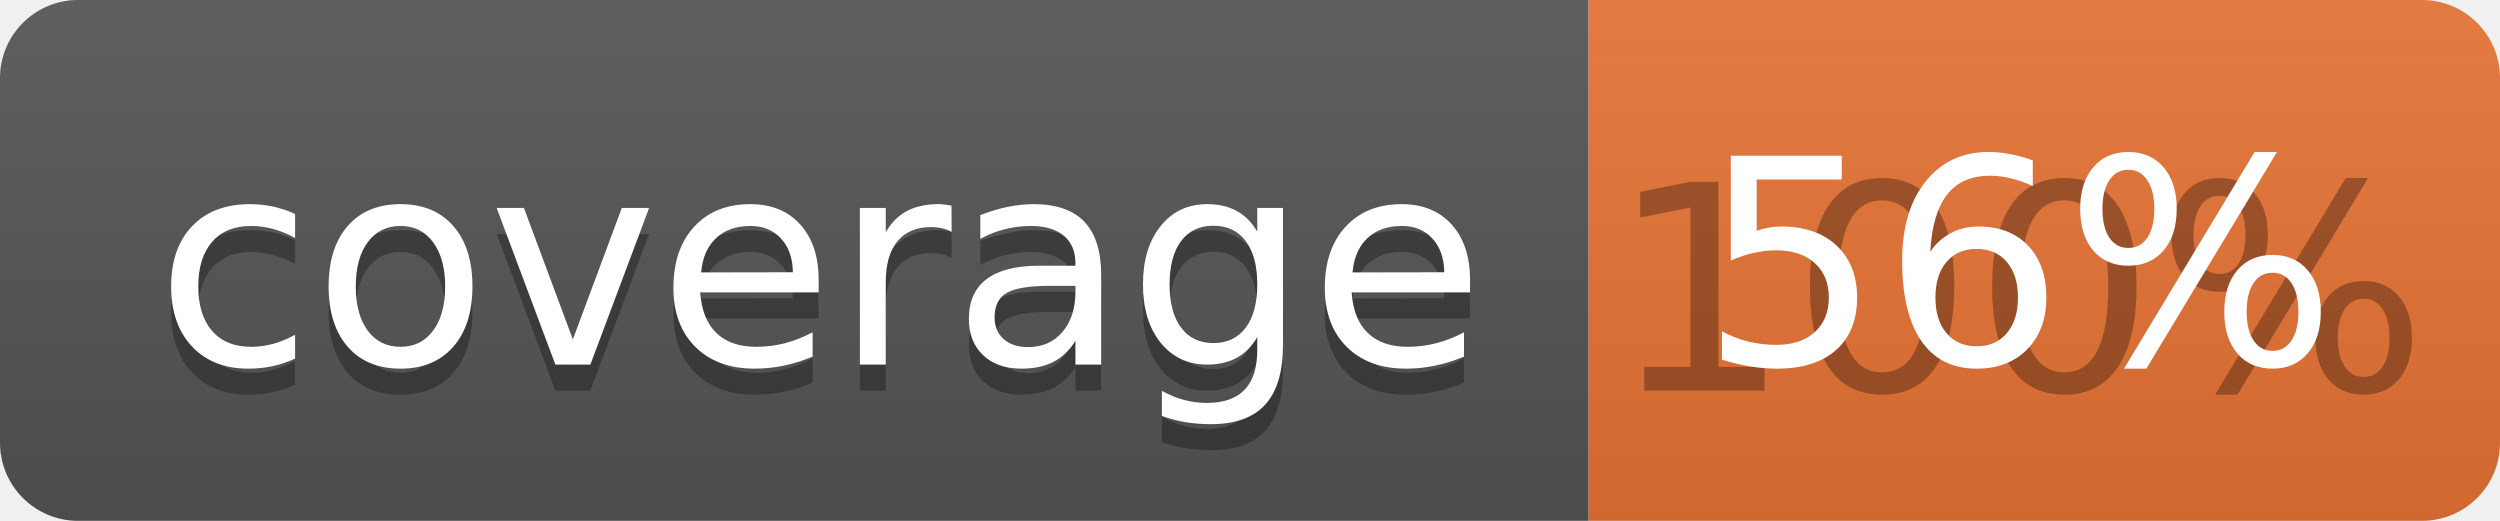
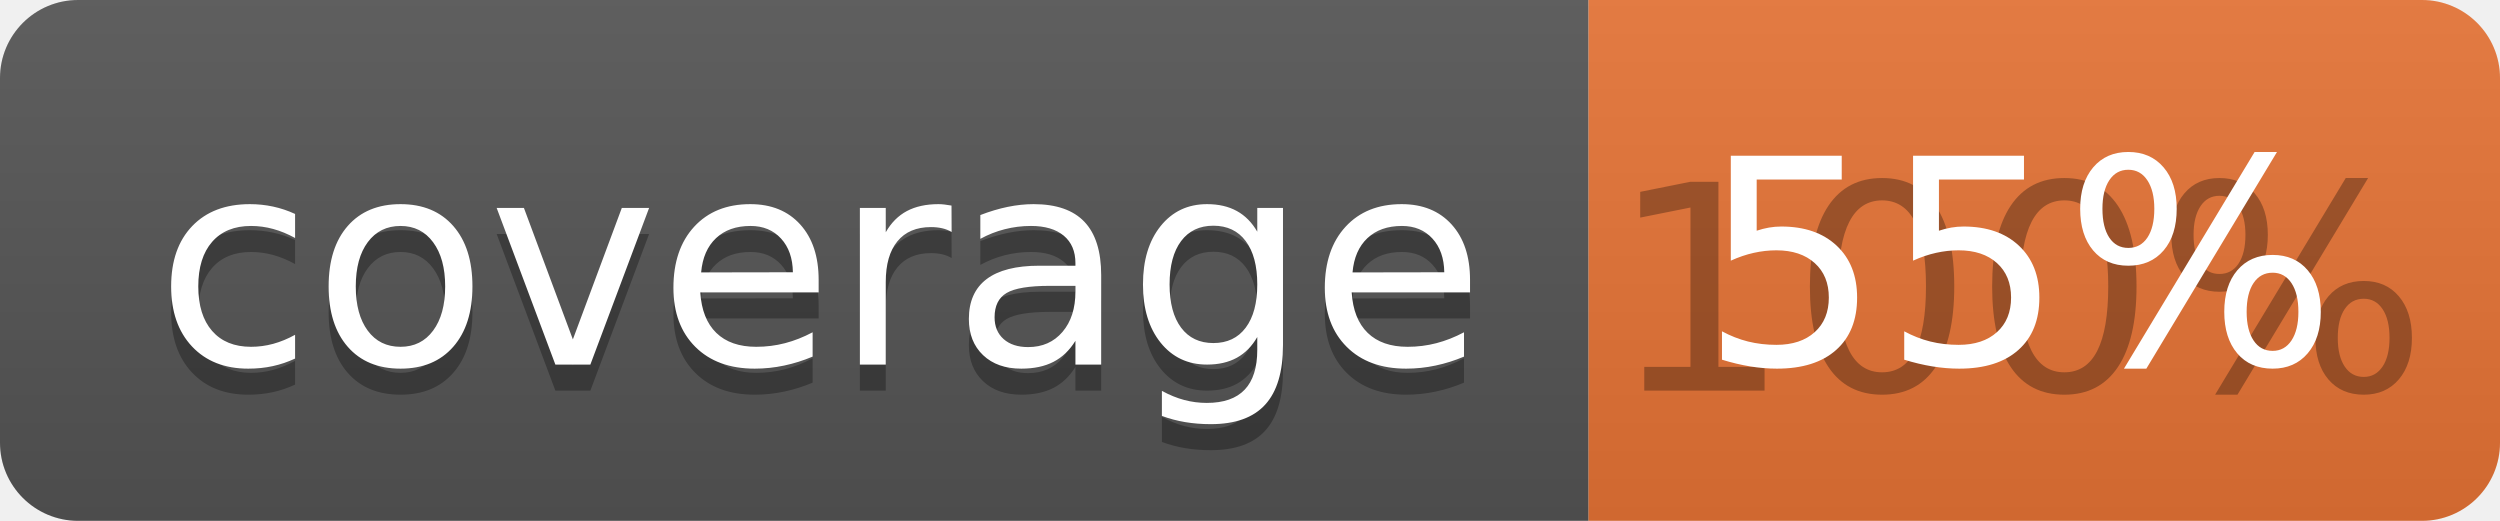
<svg xmlns="http://www.w3.org/2000/svg" width="96" height="20">
  <linearGradient id="b" x2="0" y2="100%">
    <stop offset="0" stop-color="#bbb" stop-opacity=".1" />
    <stop offset="1" stop-opacity=".1" />
  </linearGradient>
  <clipPath id="a">
    <rect width="96" height="20" rx="3" fill="#fff" />
  </clipPath>
  <g clip-path="url(#a)">
    <path fill="#555" d="M0 0h61v20H0z" />
    <path fill="#E87435" d="M61 0h35v20H61z" />
    <path fill="url(#b)" d="M0 0h96v20H0z" />
  </g>
  <g fill="#fff" text-anchor="middle" font-family="DejaVu Sans,Verdana,Geneva,sans-serif" font-size="110">
    <text x="315" y="150" fill="#010101" fill-opacity=".3" transform="scale(.1)" textLength="510">coverage</text>
    <text x="315" y="140" transform="scale(.1)" textLength="510">coverage</text>
    <text x="775" y="150" fill="#010101" fill-opacity=".3" transform="scale(.1)" textLength="250">100%</text>
-     <text x="775" y="140" transform="scale(.1)" textLength="250">56%</text>
+     <text x="775" y="140" transform="scale(.1)" textLength="250">55%</text>
  </g>
</svg>
